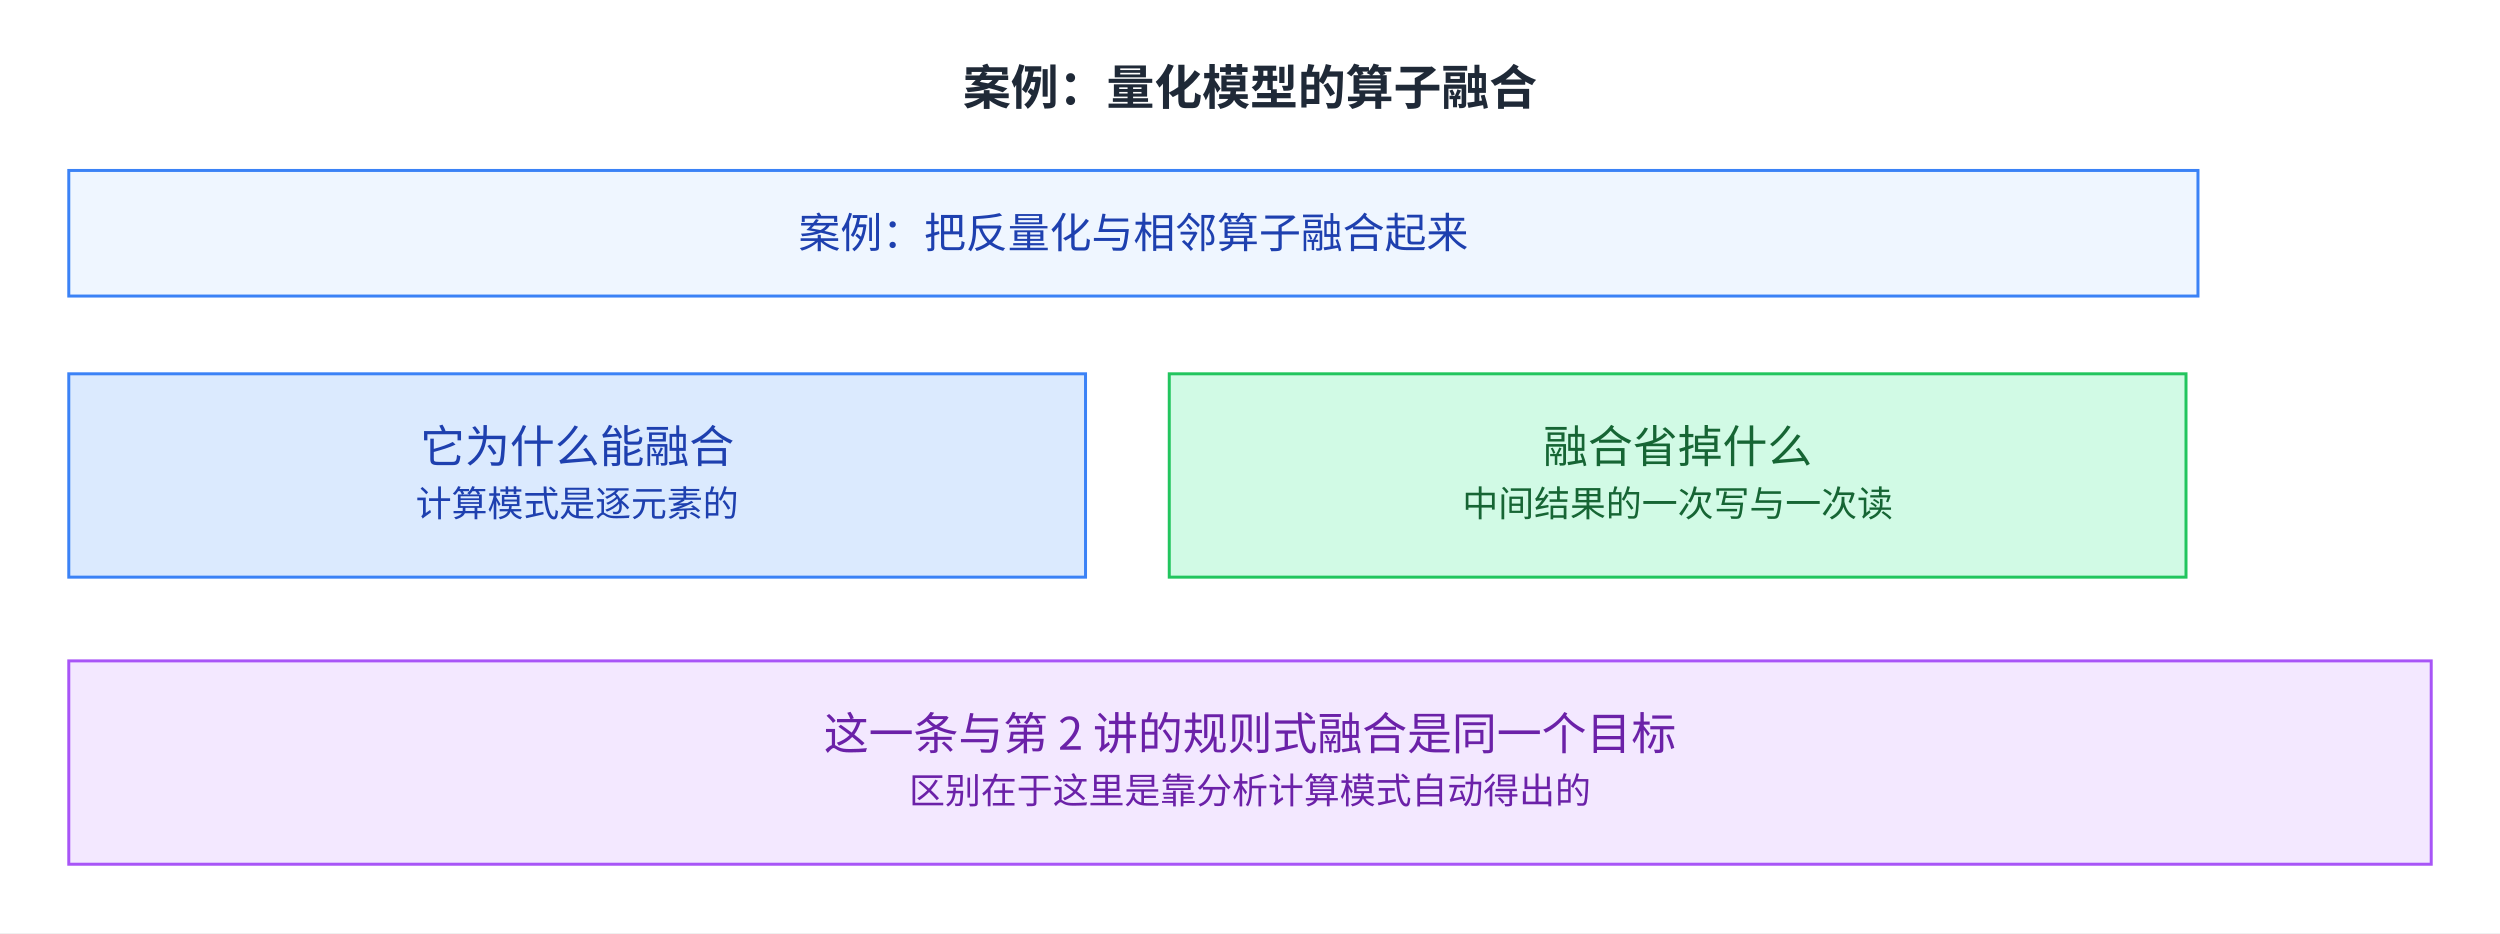
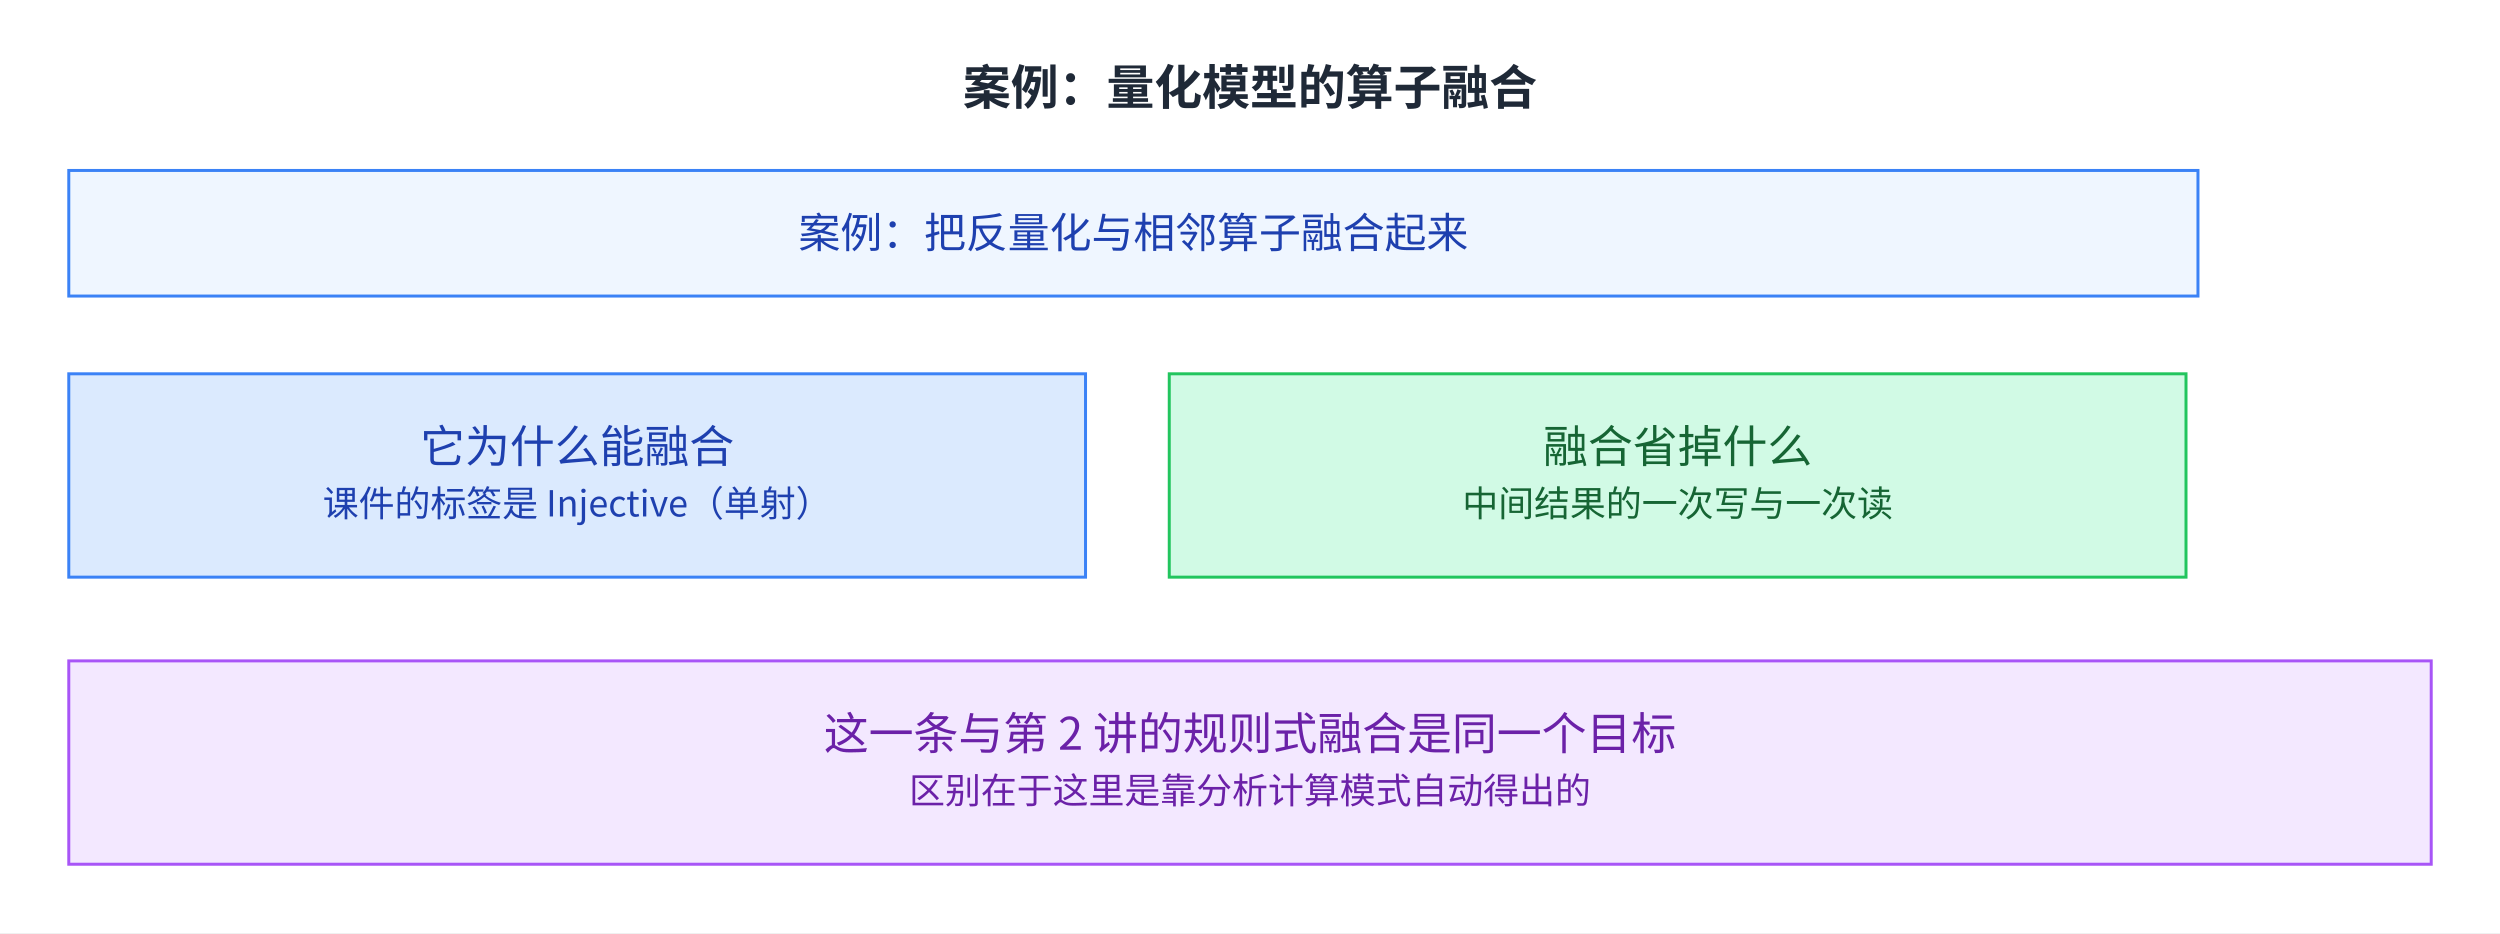
<svg xmlns="http://www.w3.org/2000/svg" viewBox="2 13.0 836 312.0" width="836" height="312.0" role="img" aria-labelledby="fig-advanced-ml-compilation-10-title fig-advanced-ml-compilation-10-desc">
  <defs>
    <style>
      text { font-family: 'PingFang SC', 'Microsoft YaHei', 'Noto Sans CJK SC', system-ui, sans-serif; }
    </style>
    <marker id="arrow" markerWidth="8" markerHeight="8" refX="2" refY="4" orient="auto" markerUnits="userSpaceOnUse">
      <path d="M0,0 L8,4 L0,8 L2,4 z" fill="#64748b" />
    </marker>
  </defs>
  <rect x="2" y="13.0" width="836" height="312.0" fill="#ffffff" />
  <text x="420.0" y="48" font-size="16" font-weight="600" fill="#1f2937" text-anchor="middle">案例：量化模型的算子融合</text>
  <rect x="25" y="70" width="712" height="42" fill="#eff6ff" stroke="#3b82f6" />
  <text x="381.0" y="95.9" font-size="14" fill="#1e40af" text-anchor="middle">案例：把反量化与相邻算子融合起来</text>
  <rect x="25" y="138" width="340" height="68" fill="#dbeafe" stroke="#3b82f6" />
  <text x="195.0" y="167.7" font-size="15" fill="#1e40af" text-anchor="middle">它为什么能融合</text>
-   <text x="195.0" y="185.7" font-size="12" fill="#1e40af" text-anchor="middle">计算模式是逐元素的</text>
+   <text x="195.0" y="185.7" font-size="12" fill="#1e40af" text-anchor="middle">课件的标签是 Injective（单射）</text>
  <rect x="393" y="138" width="340" height="68" fill="#d1fae5" stroke="#22c55e" />
  <text x="563.0" y="167.7" font-size="15" fill="#166534" text-anchor="middle">融合省掉什么</text>
  <text x="563.0" y="185.7" font-size="12" fill="#166534" text-anchor="middle">中间结果的一次写与一次读</text>
  <rect x="25" y="234" width="790" height="68" fill="#f3e8ff" stroke="#a855f7" />
  <text x="420.0" y="263.7" font-size="15" fill="#6b21a8" text-anchor="middle">这一条与第 2 讲的规则式融合是同一个目标</text>
  <text x="420.0" y="281.7" font-size="12" fill="#6b21a8" text-anchor="middle">区别在于这里是靠分析计算模式自动得出的</text>
</svg>
